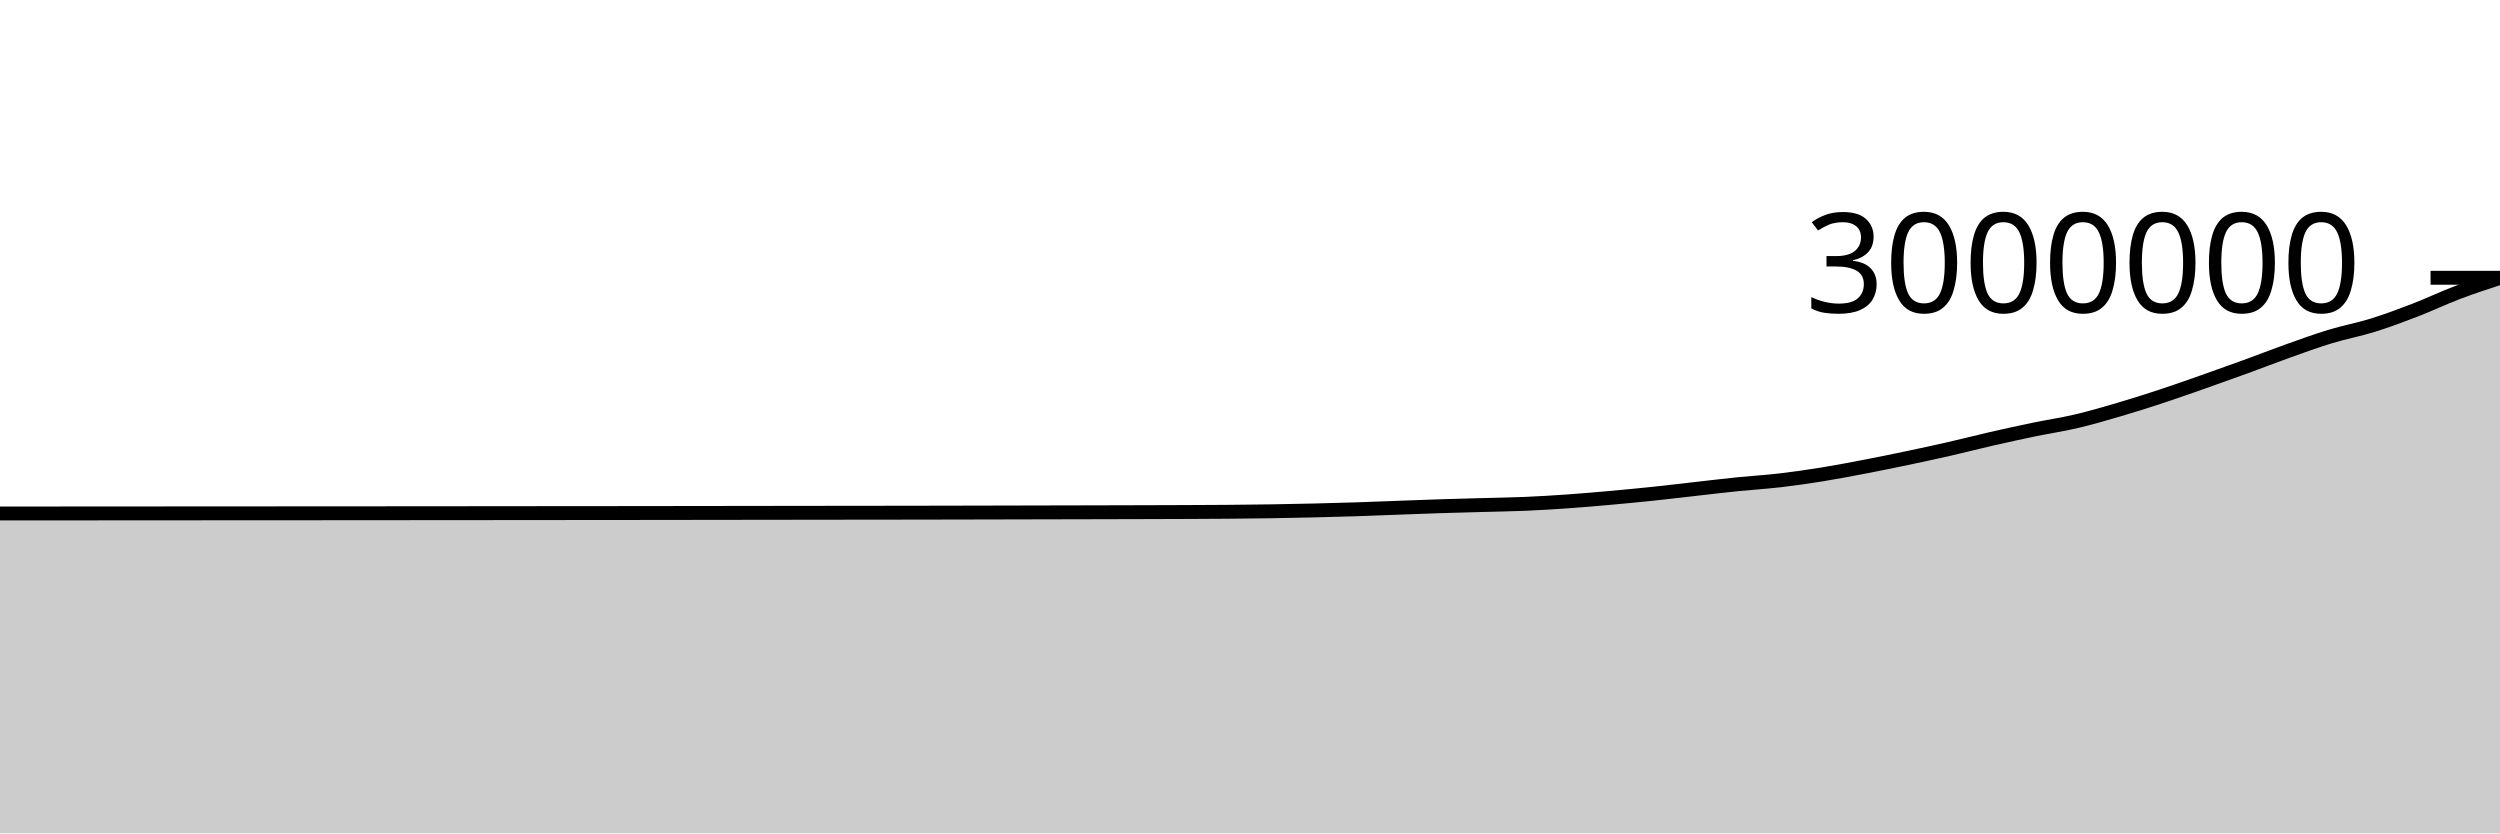
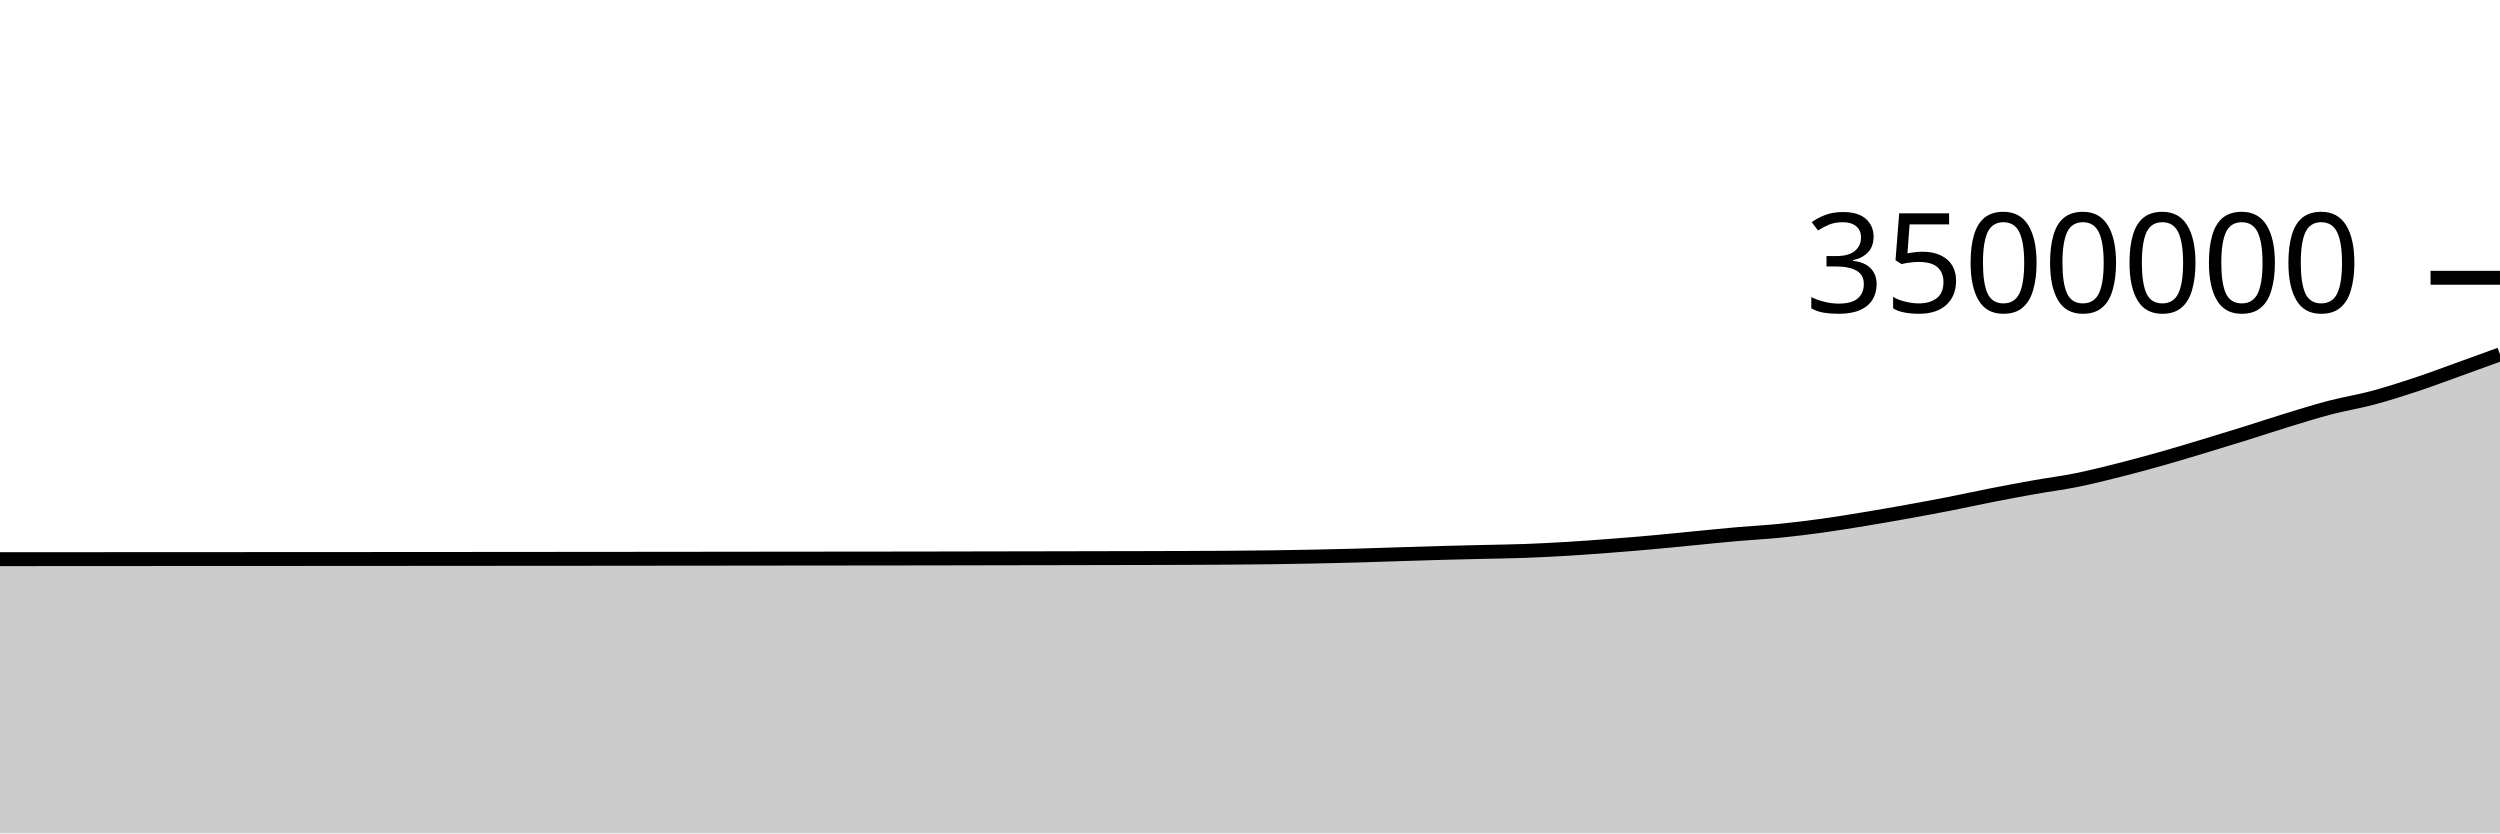
<svg xmlns="http://www.w3.org/2000/svg" viewBox="0 0 180 60">
  <g transform="translate(0,20)">
-     <path class="area" fill="rgba(0, 0, 0, 0.2)" d="M0,16.97C1.017,16.97,2.034,16.969,3.051,16.969C4.068,16.968,5.085,16.968,6.102,16.967C7.119,16.966,8.136,16.965,9.153,16.965C10.169,16.964,11.186,16.963,12.203,16.963C13.22,16.962,14.237,16.961,15.254,16.961C16.271,16.96,17.288,16.959,18.305,16.959C19.322,16.959,20.339,16.958,21.356,16.958C22.373,16.957,23.39,16.957,24.407,16.956C25.424,16.955,26.441,16.954,27.458,16.954C28.475,16.953,29.492,16.952,30.508,16.951C31.525,16.95,32.542,16.949,33.559,16.949C34.576,16.948,35.593,16.947,36.61,16.946C37.627,16.945,38.644,16.944,39.661,16.943C40.678,16.943,41.695,16.942,42.712,16.941C43.729,16.94,44.746,16.939,45.763,16.938C46.78,16.937,47.797,16.936,48.814,16.934C49.831,16.933,50.847,16.932,51.864,16.93C52.881,16.929,53.898,16.928,54.915,16.926C55.932,16.925,56.949,16.923,57.966,16.922C58.983,16.921,60,16.919,61.017,16.918C62.034,16.917,63.051,16.917,64.068,16.915C65.085,16.914,66.102,16.912,67.119,16.91C68.136,16.908,69.153,16.906,70.169,16.904C71.186,16.901,72.203,16.899,73.22,16.897C74.237,16.894,75.254,16.892,76.271,16.89C77.288,16.888,78.305,16.885,79.322,16.883C80.339,16.88,81.356,16.878,82.373,16.875C83.39,16.872,84.407,16.87,85.424,16.865C86.441,16.86,87.458,16.857,88.475,16.848C89.492,16.839,90.508,16.829,91.525,16.813C92.542,16.797,93.559,16.777,94.576,16.753C95.593,16.729,96.61,16.703,97.627,16.67C98.644,16.638,99.661,16.594,100.678,16.557C101.695,16.52,102.712,16.48,103.729,16.447C104.746,16.414,105.763,16.39,106.78,16.361C107.797,16.333,108.814,16.32,109.831,16.276C110.847,16.232,111.864,16.171,112.881,16.099C113.898,16.028,114.915,15.939,115.932,15.848C116.949,15.757,117.966,15.66,118.983,15.554C120,15.448,121.017,15.324,122.034,15.209C123.051,15.095,124.068,14.971,125.085,14.867C126.102,14.763,127.119,14.705,128.136,14.587C129.153,14.469,130.169,14.322,131.186,14.158C132.203,13.994,133.22,13.799,134.237,13.605C135.254,13.41,136.271,13.202,137.288,12.989C138.305,12.775,139.322,12.556,140.339,12.324C141.356,12.092,142.373,11.829,143.39,11.596C144.407,11.364,145.424,11.14,146.441,10.929C147.458,10.718,148.475,10.57,149.492,10.331C150.508,10.093,151.525,9.795,152.542,9.497C153.559,9.198,154.576,8.876,155.593,8.541C156.61,8.207,157.627,7.846,158.644,7.489C159.661,7.132,160.678,6.769,161.695,6.398C162.712,6.028,163.729,5.628,164.746,5.266C165.763,4.903,166.78,4.533,167.797,4.224C168.814,3.915,169.831,3.729,170.847,3.413C171.864,3.096,172.881,2.716,173.898,2.324C174.915,1.932,175.932,1.444,176.949,1.058C177.966,0.672,178.983,0.34,180,0.008L180,40C178.983,40,177.966,40,176.949,40C175.932,40,174.915,40,173.898,40C172.881,40,171.864,40,170.847,40C169.831,40,168.814,40,167.797,40C166.78,40,165.763,40,164.746,40C163.729,40,162.712,40,161.695,40C160.678,40,159.661,40,158.644,40C157.627,40,156.61,40,155.593,40C154.576,40,153.559,40,152.542,40C151.525,40,150.508,40,149.492,40C148.475,40,147.458,40,146.441,40C145.424,40,144.407,40,143.39,40C142.373,40,141.356,40,140.339,40C139.322,40,138.305,40,137.288,40C136.271,40,135.254,40,134.237,40C133.22,40,132.203,40,131.186,40C130.169,40,129.153,40,128.136,40C127.119,40,126.102,40,125.085,40C124.068,40,123.051,40,122.034,40C121.017,40,120,40,118.983,40C117.966,40,116.949,40,115.932,40C114.915,40,113.898,40,112.881,40C111.864,40,110.847,40,109.831,40C108.814,40,107.797,40,106.78,40C105.763,40,104.746,40,103.729,40C102.712,40,101.695,40,100.678,40C99.661,40,98.644,40,97.627,40C96.61,40,95.593,40,94.576,40C93.559,40,92.542,40,91.525,40C90.508,40,89.492,40,88.475,40C87.458,40,86.441,40,85.424,40C84.407,40,83.39,40,82.373,40C81.356,40,80.339,40,79.322,40C78.305,40,77.288,40,76.271,40C75.254,40,74.237,40,73.22,40C72.203,40,71.186,40,70.169,40C69.153,40,68.136,40,67.119,40C66.102,40,65.085,40,64.068,40C63.051,40,62.034,40,61.017,40C60,40,58.983,40,57.966,40C56.949,40,55.932,40,54.915,40C53.898,40,52.881,40,51.864,40C50.847,40,49.831,40,48.814,40C47.797,40,46.78,40,45.763,40C44.746,40,43.729,40,42.712,40C41.695,40,40.678,40,39.661,40C38.644,40,37.627,40,36.61,40C35.593,40,34.576,40,33.559,40C32.542,40,31.525,40,30.508,40C29.492,40,28.475,40,27.458,40C26.441,40,25.424,40,24.407,40C23.39,40,22.373,40,21.356,40C20.339,40,19.322,40,18.305,40C17.288,40,16.271,40,15.254,40C14.237,40,13.22,40,12.203,40C11.186,40,10.169,40,9.153,40C8.136,40,7.119,40,6.102,40C5.085,40,4.068,40,3.051,40C2.034,40,1.017,40,0,40Z" />
-     <path class="line" stroke="black" fill="none" d="M0,16.97C1.017,16.97,2.034,16.969,3.051,16.969C4.068,16.968,5.085,16.968,6.102,16.967C7.119,16.966,8.136,16.965,9.153,16.965C10.169,16.964,11.186,16.963,12.203,16.963C13.22,16.962,14.237,16.961,15.254,16.961C16.271,16.96,17.288,16.959,18.305,16.959C19.322,16.959,20.339,16.958,21.356,16.958C22.373,16.957,23.39,16.957,24.407,16.956C25.424,16.955,26.441,16.954,27.458,16.954C28.475,16.953,29.492,16.952,30.508,16.951C31.525,16.95,32.542,16.949,33.559,16.949C34.576,16.948,35.593,16.947,36.61,16.946C37.627,16.945,38.644,16.944,39.661,16.943C40.678,16.943,41.695,16.942,42.712,16.941C43.729,16.94,44.746,16.939,45.763,16.938C46.78,16.937,47.797,16.936,48.814,16.934C49.831,16.933,50.847,16.932,51.864,16.93C52.881,16.929,53.898,16.928,54.915,16.926C55.932,16.925,56.949,16.923,57.966,16.922C58.983,16.921,60,16.919,61.017,16.918C62.034,16.917,63.051,16.917,64.068,16.915C65.085,16.914,66.102,16.912,67.119,16.91C68.136,16.908,69.153,16.906,70.169,16.904C71.186,16.901,72.203,16.899,73.22,16.897C74.237,16.894,75.254,16.892,76.271,16.89C77.288,16.888,78.305,16.885,79.322,16.883C80.339,16.88,81.356,16.878,82.373,16.875C83.39,16.872,84.407,16.87,85.424,16.865C86.441,16.86,87.458,16.857,88.475,16.848C89.492,16.839,90.508,16.829,91.525,16.813C92.542,16.797,93.559,16.777,94.576,16.753C95.593,16.729,96.61,16.703,97.627,16.67C98.644,16.638,99.661,16.594,100.678,16.557C101.695,16.52,102.712,16.48,103.729,16.447C104.746,16.414,105.763,16.39,106.78,16.361C107.797,16.333,108.814,16.32,109.831,16.276C110.847,16.232,111.864,16.171,112.881,16.099C113.898,16.028,114.915,15.939,115.932,15.848C116.949,15.757,117.966,15.66,118.983,15.554C120,15.448,121.017,15.324,122.034,15.209C123.051,15.095,124.068,14.971,125.085,14.867C126.102,14.763,127.119,14.705,128.136,14.587C129.153,14.469,130.169,14.322,131.186,14.158C132.203,13.994,133.22,13.799,134.237,13.605C135.254,13.41,136.271,13.202,137.288,12.989C138.305,12.775,139.322,12.556,140.339,12.324C141.356,12.092,142.373,11.829,143.39,11.596C144.407,11.364,145.424,11.14,146.441,10.929C147.458,10.718,148.475,10.57,149.492,10.331C150.508,10.093,151.525,9.795,152.542,9.497C153.559,9.198,154.576,8.876,155.593,8.541C156.61,8.207,157.627,7.846,158.644,7.489C159.661,7.132,160.678,6.769,161.695,6.398C162.712,6.028,163.729,5.628,164.746,5.266C165.763,4.903,166.78,4.533,167.797,4.224C168.814,3.915,169.831,3.729,170.847,3.413C171.864,3.096,172.881,2.716,173.898,2.324C174.915,1.932,175.932,1.444,176.949,1.058C177.966,0.672,178.983,0.34,180,0.008" />
+     <path class="area" fill="rgba(0, 0, 0, 0.2)" d="M0,20.26C1.017,20.26,2.034,20.259,3.051,20.259C4.068,20.258,5.085,20.258,6.102,20.257C7.119,20.257,8.136,20.256,9.153,20.255C10.169,20.255,11.186,20.254,12.203,20.254C13.22,20.253,14.237,20.253,15.254,20.252C16.271,20.251,17.288,20.251,18.305,20.251C19.322,20.25,20.339,20.25,21.356,20.25C22.373,20.249,23.39,20.249,24.407,20.248C25.424,20.247,26.441,20.247,27.458,20.246C28.475,20.245,29.492,20.244,30.508,20.244C31.525,20.243,32.542,20.242,33.559,20.242C34.576,20.241,35.593,20.24,36.61,20.239C37.627,20.238,38.644,20.238,39.661,20.237C40.678,20.236,41.695,20.236,42.712,20.235C43.729,20.235,44.746,20.233,45.763,20.232C46.78,20.231,47.797,20.23,48.814,20.229C49.831,20.228,50.847,20.227,51.864,20.226C52.881,20.225,53.898,20.224,54.915,20.222C55.932,20.221,56.949,20.22,57.966,20.219C58.983,20.218,60,20.217,61.017,20.216C62.034,20.215,63.051,20.214,64.068,20.213C65.085,20.212,66.102,20.21,67.119,20.209C68.136,20.207,69.153,20.205,70.169,20.203C71.186,20.201,72.203,20.199,73.22,20.197C74.237,20.195,75.254,20.193,76.271,20.192C77.288,20.19,78.305,20.187,79.322,20.185C80.339,20.183,81.356,20.182,82.373,20.179C83.39,20.176,84.407,20.174,85.424,20.17C86.441,20.166,87.458,20.163,88.475,20.155C89.492,20.148,90.508,20.139,91.525,20.125C92.542,20.112,93.559,20.094,94.576,20.074C95.593,20.054,96.61,20.031,97.627,20.003C98.644,19.975,99.661,19.938,100.678,19.906C101.695,19.874,102.712,19.84,103.729,19.812C104.746,19.784,105.763,19.763,106.78,19.738C107.797,19.714,108.814,19.703,109.831,19.665C110.847,19.628,111.864,19.575,112.881,19.514C113.898,19.453,114.915,19.376,115.932,19.298C116.949,19.22,117.966,19.138,118.983,19.046C120,18.955,121.017,18.849,122.034,18.751C123.051,18.653,124.068,18.546,125.085,18.457C126.102,18.369,127.119,18.319,128.136,18.218C129.153,18.116,130.169,17.99,131.186,17.85C132.203,17.709,133.22,17.542,134.237,17.375C135.254,17.208,136.271,17.03,137.288,16.847C138.305,16.664,139.322,16.476,140.339,16.278C141.356,16.079,142.373,15.853,143.39,15.654C144.407,15.455,145.424,15.263,146.441,15.082C147.458,14.901,148.475,14.774,149.492,14.57C150.508,14.365,151.525,14.11,152.542,13.854C153.559,13.598,154.576,13.322,155.593,13.035C156.61,12.749,157.627,12.44,158.644,12.133C159.661,11.827,160.678,11.516,161.695,11.198C162.712,10.881,163.729,10.538,164.746,10.228C165.763,9.917,166.78,9.6,167.797,9.335C168.814,9.07,169.831,8.911,170.847,8.64C171.864,8.368,172.881,8.043,173.898,7.706C174.915,7.37,175.932,6.987,176.949,6.621C177.966,6.256,178.983,5.885,180,5.514L180,40C178.983,40,177.966,40,176.949,40C175.932,40,174.915,40,173.898,40C172.881,40,171.864,40,170.847,40C169.831,40,168.814,40,167.797,40C166.78,40,165.763,40,164.746,40C163.729,40,162.712,40,161.695,40C160.678,40,159.661,40,158.644,40C157.627,40,156.61,40,155.593,40C154.576,40,153.559,40,152.542,40C151.525,40,150.508,40,149.492,40C148.475,40,147.458,40,146.441,40C145.424,40,144.407,40,143.39,40C142.373,40,141.356,40,140.339,40C139.322,40,138.305,40,137.288,40C136.271,40,135.254,40,134.237,40C133.22,40,132.203,40,131.186,40C130.169,40,129.153,40,128.136,40C127.119,40,126.102,40,125.085,40C124.068,40,123.051,40,122.034,40C121.017,40,120,40,118.983,40C117.966,40,116.949,40,115.932,40C114.915,40,113.898,40,112.881,40C111.864,40,110.847,40,109.831,40C108.814,40,107.797,40,106.78,40C105.763,40,104.746,40,103.729,40C102.712,40,101.695,40,100.678,40C99.661,40,98.644,40,97.627,40C96.61,40,95.593,40,94.576,40C93.559,40,92.542,40,91.525,40C90.508,40,89.492,40,88.475,40C87.458,40,86.441,40,85.424,40C84.407,40,83.39,40,82.373,40C81.356,40,80.339,40,79.322,40C78.305,40,77.288,40,76.271,40C75.254,40,74.237,40,73.22,40C72.203,40,71.186,40,70.169,40C69.153,40,68.136,40,67.119,40C66.102,40,65.085,40,64.068,40C63.051,40,62.034,40,61.017,40C60,40,58.983,40,57.966,40C56.949,40,55.932,40,54.915,40C53.898,40,52.881,40,51.864,40C50.847,40,49.831,40,48.814,40C47.797,40,46.78,40,45.763,40C44.746,40,43.729,40,42.712,40C41.695,40,40.678,40,39.661,40C38.644,40,37.627,40,36.61,40C35.593,40,34.576,40,33.559,40C32.542,40,31.525,40,30.508,40C29.492,40,28.475,40,27.458,40C26.441,40,25.424,40,24.407,40C23.39,40,22.373,40,21.356,40C20.339,40,19.322,40,18.305,40C17.288,40,16.271,40,15.254,40C14.237,40,13.22,40,12.203,40C11.186,40,10.169,40,9.153,40C8.136,40,7.119,40,6.102,40C5.085,40,4.068,40,3.051,40C2.034,40,1.017,40,0,40Z" />
+     <path class="line" stroke="black" fill="none" d="M0,20.26C1.017,20.26,2.034,20.259,3.051,20.259C4.068,20.258,5.085,20.258,6.102,20.257C7.119,20.257,8.136,20.256,9.153,20.255C10.169,20.255,11.186,20.254,12.203,20.254C13.22,20.253,14.237,20.253,15.254,20.252C16.271,20.251,17.288,20.251,18.305,20.251C19.322,20.25,20.339,20.25,21.356,20.25C22.373,20.249,23.39,20.249,24.407,20.248C25.424,20.247,26.441,20.247,27.458,20.246C28.475,20.245,29.492,20.244,30.508,20.244C31.525,20.243,32.542,20.242,33.559,20.242C34.576,20.241,35.593,20.24,36.61,20.239C37.627,20.238,38.644,20.238,39.661,20.237C40.678,20.236,41.695,20.236,42.712,20.235C43.729,20.235,44.746,20.233,45.763,20.232C46.78,20.231,47.797,20.23,48.814,20.229C49.831,20.228,50.847,20.227,51.864,20.226C52.881,20.225,53.898,20.224,54.915,20.222C55.932,20.221,56.949,20.22,57.966,20.219C58.983,20.218,60,20.217,61.017,20.216C62.034,20.215,63.051,20.214,64.068,20.213C65.085,20.212,66.102,20.21,67.119,20.209C68.136,20.207,69.153,20.205,70.169,20.203C71.186,20.201,72.203,20.199,73.22,20.197C74.237,20.195,75.254,20.193,76.271,20.192C77.288,20.19,78.305,20.187,79.322,20.185C80.339,20.183,81.356,20.182,82.373,20.179C83.39,20.176,84.407,20.174,85.424,20.17C86.441,20.166,87.458,20.163,88.475,20.155C89.492,20.148,90.508,20.139,91.525,20.125C92.542,20.112,93.559,20.094,94.576,20.074C95.593,20.054,96.61,20.031,97.627,20.003C98.644,19.975,99.661,19.938,100.678,19.906C101.695,19.874,102.712,19.84,103.729,19.812C104.746,19.784,105.763,19.763,106.78,19.738C107.797,19.714,108.814,19.703,109.831,19.665C110.847,19.628,111.864,19.575,112.881,19.514C113.898,19.453,114.915,19.376,115.932,19.298C116.949,19.22,117.966,19.138,118.983,19.046C120,18.955,121.017,18.849,122.034,18.751C123.051,18.653,124.068,18.546,125.085,18.457C126.102,18.369,127.119,18.319,128.136,18.218C129.153,18.116,130.169,17.99,131.186,17.85C132.203,17.709,133.22,17.542,134.237,17.375C135.254,17.208,136.271,17.03,137.288,16.847C138.305,16.664,139.322,16.476,140.339,16.278C141.356,16.079,142.373,15.853,143.39,15.654C144.407,15.455,145.424,15.263,146.441,15.082C147.458,14.901,148.475,14.774,149.492,14.57C150.508,14.365,151.525,14.11,152.542,13.854C153.559,13.598,154.576,13.322,155.593,13.035C156.61,12.749,157.627,12.44,158.644,12.133C159.661,11.827,160.678,11.516,161.695,11.198C162.712,10.881,163.729,10.538,164.746,10.228C165.763,9.917,166.78,9.6,167.797,9.335C168.814,9.07,169.831,8.911,170.847,8.64C171.864,8.368,172.881,8.043,173.898,7.706C174.915,7.37,175.932,6.987,176.949,6.621C177.966,6.256,178.983,5.885,180,5.514" />
    <path class="axis-ceiling" stroke-width="1" stroke="black" fill="none" d="M175,0L180,0" />
-     <text class="axis-ceiling-label" font-family="sans-serif" text-anchor="end" font-size="10px" x="170" y="2.5">3000000</text>
+     <text class="axis-ceiling-label" font-family="sans-serif" text-anchor="end" font-size="10px" x="170" y="2.5">3500000</text>
  </g>
</svg>
